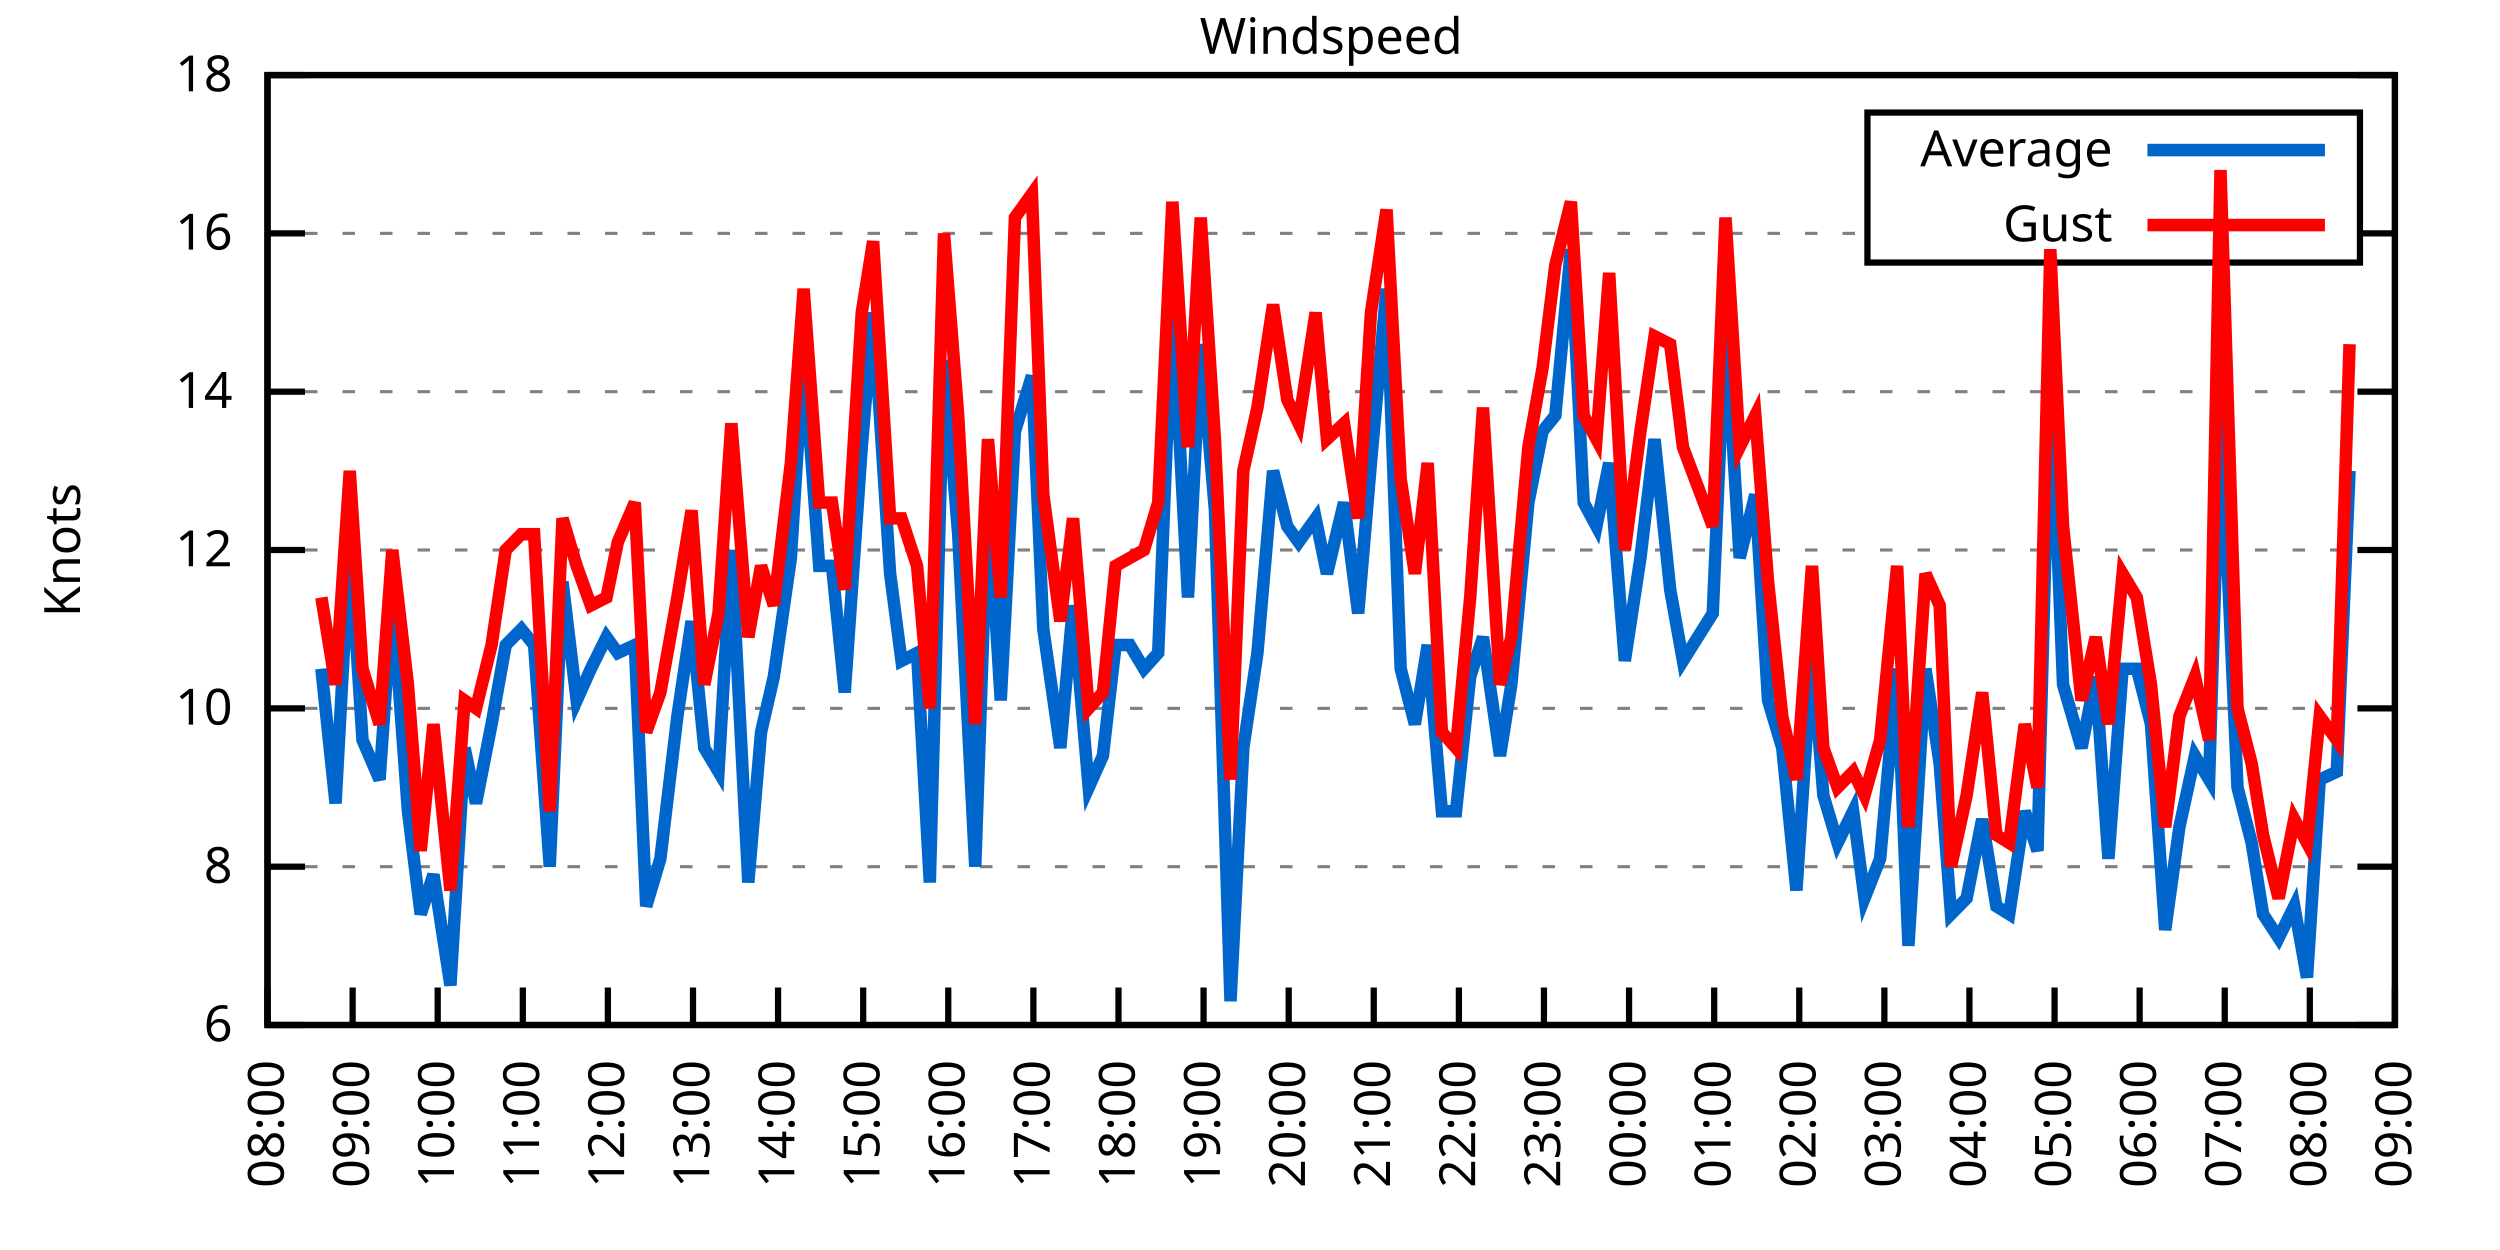
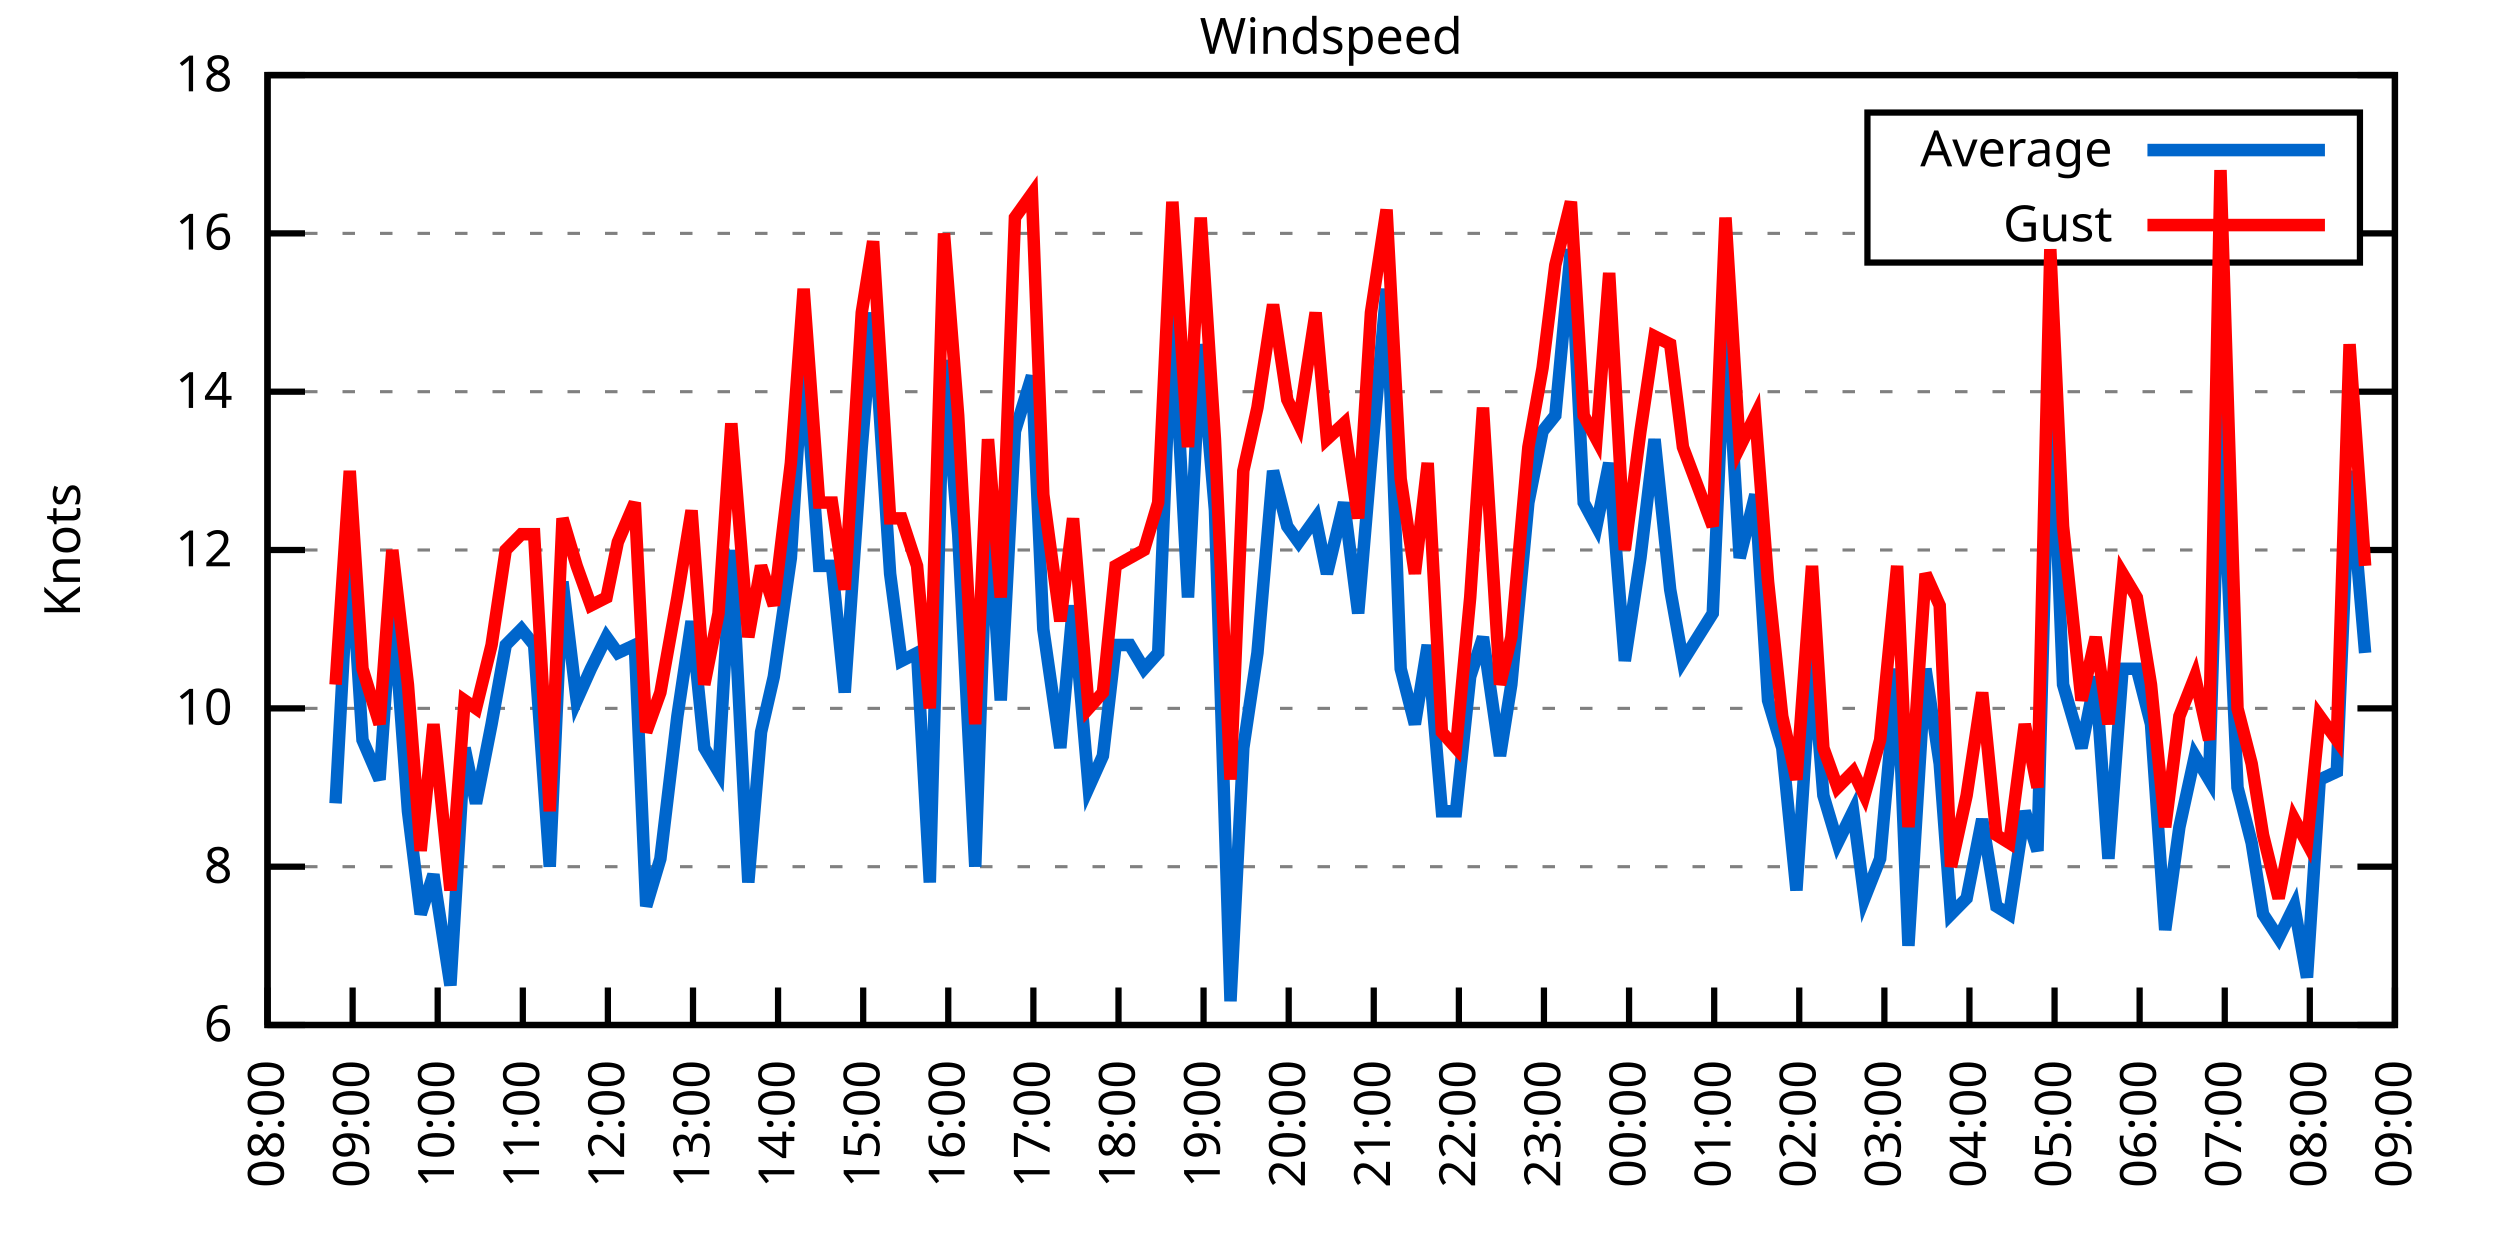
<svg xmlns="http://www.w3.org/2000/svg" xmlns:xlink="http://www.w3.org/1999/xlink" width="400" height="200" viewBox="0 0 400 200">
  <g id="gnuplot_canvas">
    <rect x="0" y="0" width="400" height="200" fill="none" />
    <defs>
      <circle id="gpDot" r="0.5" stroke-width="0.5" stroke="currentColor" />
      <path id="gpPt0" stroke-width="0.333" stroke="currentColor" d="M-1,0 h2 M0,-1 v2" />
      <path id="gpPt1" stroke-width="0.333" stroke="currentColor" d="M-1,-1 L1,1 M1,-1 L-1,1" />
      <path id="gpPt2" stroke-width="0.333" stroke="currentColor" d="M-1,0 L1,0 M0,-1 L0,1 M-1,-1 L1,1 M-1,1 L1,-1" />
      <rect id="gpPt3" stroke-width="0.333" stroke="currentColor" x="-1" y="-1" width="2" height="2" />
      <rect id="gpPt4" stroke-width="0.333" stroke="currentColor" fill="currentColor" x="-1" y="-1" width="2" height="2" />
      <circle id="gpPt5" stroke-width="0.333" stroke="currentColor" cx="0" cy="0" r="1" />
      <use xlink:href="#gpPt5" id="gpPt6" fill="currentColor" stroke="none" />
      <path id="gpPt7" stroke-width="0.333" stroke="currentColor" d="M0,-1.33 L-1.33,0.67 L1.33,0.67 z" />
      <use xlink:href="#gpPt7" id="gpPt8" fill="currentColor" stroke="none" />
      <use xlink:href="#gpPt7" id="gpPt9" stroke="currentColor" transform="rotate(180)" />
      <use xlink:href="#gpPt9" id="gpPt10" fill="currentColor" stroke="none" />
      <use xlink:href="#gpPt3" id="gpPt11" stroke="currentColor" transform="rotate(45)" />
      <use xlink:href="#gpPt11" id="gpPt12" fill="currentColor" stroke="none" />
      <path id="gpPt13" stroke-width="0.333" stroke="currentColor" d="M0,1.330 L1.265,0.411 L0.782,-1.067 L-0.782,-1.076 L-1.265,0.411 z" />
      <use xlink:href="#gpPt13" id="gpPt14" fill="currentColor" stroke="none" />
      <filter id="textbox" filterUnits="objectBoundingBox" x="0" y="0" height="1" width="1">
        <feFlood flood-color="white" flood-opacity="1" result="bgnd" />
        <feComposite in="SourceGraphic" in2="bgnd" operator="atop" />
      </filter>
      <filter id="greybox" filterUnits="objectBoundingBox" x="0" y="0" height="1" width="1">
        <feFlood flood-color="lightgrey" flood-opacity="1" result="grey" />
        <feComposite in="SourceGraphic" in2="grey" operator="atop" />
      </filter>
    </defs>
    <g fill="none" color="white" stroke="currentColor" stroke-width="1.00" stroke-linecap="butt" stroke-linejoin="miter">
</g>
    <g fill="none" color="black" stroke="currentColor" stroke-width="1.00" stroke-linecap="butt" stroke-linejoin="miter">
      <g stroke="none" shape-rendering="crispEdges">
        <polygon fill="rgb(255, 255, 255)" points="42.80,164.00 383.18,164.00 383.18,12.02 42.80,12.02 " />
      </g>
    </g>
    <g fill="none" color="black" stroke="currentColor" stroke-width="1.00" stroke-linecap="butt" stroke-linejoin="miter">
</g>
    <g fill="none" color="black" stroke="black" stroke-width="0.50" stroke-linecap="butt" stroke-linejoin="miter">
</g>
    <g fill="none" color="gray" stroke="currentColor" stroke-width="0.50" stroke-linecap="butt" stroke-linejoin="miter">
      <path stroke="gray" stroke-dasharray="2,4" class="gridline" d="M42.80,164.00 L383.19,164.00  " />
    </g>
    <g fill="none" color="gray" stroke="gray" stroke-width="1.00" stroke-linecap="butt" stroke-linejoin="miter">
</g>
    <g fill="none" color="black" stroke="currentColor" stroke-width="1.00" stroke-linecap="butt" stroke-linejoin="miter">
      <path stroke="black" d="M42.80,164.00 L48.80,164.00 M383.19,164.00 L377.19,164.00  " />
      <g transform="translate(37.20,166.60)" stroke="none" fill="black" font-family="Sans" font-size="8.00" text-anchor="end">
        <text>
          <tspan font-family="Sans"> 6</tspan>
        </text>
      </g>
    </g>
    <g fill="none" color="black" stroke="currentColor" stroke-width="1.00" stroke-linecap="butt" stroke-linejoin="miter">
</g>
    <g fill="none" color="black" stroke="black" stroke-width="0.50" stroke-linecap="butt" stroke-linejoin="miter">
</g>
    <g fill="none" color="gray" stroke="currentColor" stroke-width="0.50" stroke-linecap="butt" stroke-linejoin="miter">
      <path stroke="gray" stroke-dasharray="2,4" class="gridline" d="M42.80,138.67 L383.19,138.67  " />
    </g>
    <g fill="none" color="gray" stroke="gray" stroke-width="1.00" stroke-linecap="butt" stroke-linejoin="miter">
</g>
    <g fill="none" color="black" stroke="currentColor" stroke-width="1.00" stroke-linecap="butt" stroke-linejoin="miter">
      <path stroke="black" d="M42.80,138.67 L48.80,138.67 M383.19,138.67 L377.19,138.67  " />
      <g transform="translate(37.20,141.27)" stroke="none" fill="black" font-family="Sans" font-size="8.00" text-anchor="end">
        <text>
          <tspan font-family="Sans"> 8</tspan>
        </text>
      </g>
    </g>
    <g fill="none" color="black" stroke="currentColor" stroke-width="1.00" stroke-linecap="butt" stroke-linejoin="miter">
</g>
    <g fill="none" color="black" stroke="black" stroke-width="0.50" stroke-linecap="butt" stroke-linejoin="miter">
</g>
    <g fill="none" color="gray" stroke="currentColor" stroke-width="0.50" stroke-linecap="butt" stroke-linejoin="miter">
      <path stroke="gray" stroke-dasharray="2,4" class="gridline" d="M42.80,113.34 L383.19,113.34  " />
    </g>
    <g fill="none" color="gray" stroke="gray" stroke-width="1.00" stroke-linecap="butt" stroke-linejoin="miter">
</g>
    <g fill="none" color="black" stroke="currentColor" stroke-width="1.00" stroke-linecap="butt" stroke-linejoin="miter">
      <path stroke="black" d="M42.80,113.34 L48.80,113.34 M383.19,113.34 L377.19,113.34  " />
      <g transform="translate(37.20,115.94)" stroke="none" fill="black" font-family="Sans" font-size="8.00" text-anchor="end">
        <text>
          <tspan font-family="Sans"> 10</tspan>
        </text>
      </g>
    </g>
    <g fill="none" color="black" stroke="currentColor" stroke-width="1.00" stroke-linecap="butt" stroke-linejoin="miter">
</g>
    <g fill="none" color="black" stroke="black" stroke-width="0.50" stroke-linecap="butt" stroke-linejoin="miter">
</g>
    <g fill="none" color="gray" stroke="currentColor" stroke-width="0.50" stroke-linecap="butt" stroke-linejoin="miter">
      <path stroke="gray" stroke-dasharray="2,4" class="gridline" d="M42.80,88.00 L383.19,88.00  " />
    </g>
    <g fill="none" color="gray" stroke="gray" stroke-width="1.00" stroke-linecap="butt" stroke-linejoin="miter">
</g>
    <g fill="none" color="black" stroke="currentColor" stroke-width="1.00" stroke-linecap="butt" stroke-linejoin="miter">
      <path stroke="black" d="M42.80,88.00 L48.80,88.00 M383.19,88.00 L377.19,88.00  " />
      <g transform="translate(37.20,90.60)" stroke="none" fill="black" font-family="Sans" font-size="8.00" text-anchor="end">
        <text>
          <tspan font-family="Sans"> 12</tspan>
        </text>
      </g>
    </g>
    <g fill="none" color="black" stroke="currentColor" stroke-width="1.00" stroke-linecap="butt" stroke-linejoin="miter">
</g>
    <g fill="none" color="black" stroke="black" stroke-width="0.50" stroke-linecap="butt" stroke-linejoin="miter">
</g>
    <g fill="none" color="gray" stroke="currentColor" stroke-width="0.50" stroke-linecap="butt" stroke-linejoin="miter">
      <path stroke="gray" stroke-dasharray="2,4" class="gridline" d="M42.80,62.67 L383.19,62.67  " />
    </g>
    <g fill="none" color="gray" stroke="gray" stroke-width="1.00" stroke-linecap="butt" stroke-linejoin="miter">
</g>
    <g fill="none" color="black" stroke="currentColor" stroke-width="1.00" stroke-linecap="butt" stroke-linejoin="miter">
      <path stroke="black" d="M42.80,62.67 L48.80,62.67 M383.19,62.67 L377.19,62.67  " />
      <g transform="translate(37.20,65.27)" stroke="none" fill="black" font-family="Sans" font-size="8.00" text-anchor="end">
        <text>
          <tspan font-family="Sans"> 14</tspan>
        </text>
      </g>
    </g>
    <g fill="none" color="black" stroke="currentColor" stroke-width="1.00" stroke-linecap="butt" stroke-linejoin="miter">
</g>
    <g fill="none" color="black" stroke="black" stroke-width="0.50" stroke-linecap="butt" stroke-linejoin="miter">
</g>
    <g fill="none" color="gray" stroke="currentColor" stroke-width="0.50" stroke-linecap="butt" stroke-linejoin="miter">
      <path stroke="gray" stroke-dasharray="2,4" class="gridline" d="M42.80,37.34 L298.79,37.34 M377.59,37.34 L383.19,37.34  " />
    </g>
    <g fill="none" color="gray" stroke="gray" stroke-width="1.00" stroke-linecap="butt" stroke-linejoin="miter">
</g>
    <g fill="none" color="black" stroke="currentColor" stroke-width="1.00" stroke-linecap="butt" stroke-linejoin="miter">
      <path stroke="black" d="M42.80,37.34 L48.80,37.34 M383.19,37.34 L377.19,37.34  " />
      <g transform="translate(37.20,39.94)" stroke="none" fill="black" font-family="Sans" font-size="8.00" text-anchor="end">
        <text>
          <tspan font-family="Sans"> 16</tspan>
        </text>
      </g>
    </g>
    <g fill="none" color="black" stroke="currentColor" stroke-width="1.00" stroke-linecap="butt" stroke-linejoin="miter">
</g>
    <g fill="none" color="black" stroke="black" stroke-width="0.50" stroke-linecap="butt" stroke-linejoin="miter">
</g>
    <g fill="none" color="gray" stroke="currentColor" stroke-width="0.50" stroke-linecap="butt" stroke-linejoin="miter">
      <path stroke="gray" stroke-dasharray="2,4" class="gridline" d="M42.80,12.01 L383.19,12.01  " />
    </g>
    <g fill="none" color="gray" stroke="gray" stroke-width="1.00" stroke-linecap="butt" stroke-linejoin="miter">
</g>
    <g fill="none" color="black" stroke="currentColor" stroke-width="1.00" stroke-linecap="butt" stroke-linejoin="miter">
      <path stroke="black" d="M42.80,12.01 L48.80,12.01 M383.19,12.01 L377.19,12.01  " />
      <g transform="translate(37.20,14.61)" stroke="none" fill="black" font-family="Sans" font-size="8.00" text-anchor="end">
        <text>
          <tspan font-family="Sans"> 18</tspan>
        </text>
      </g>
    </g>
    <g fill="none" color="black" stroke="currentColor" stroke-width="1.00" stroke-linecap="butt" stroke-linejoin="miter">
      <path stroke="black" d="M42.80,164.00 L42.80,158.00  " />
      <g transform="translate(45.40,169.60) rotate(270.00)" stroke="none" fill="black" font-family="Sans" font-size="8.00" text-anchor="end">
        <text>
          <tspan font-family="Sans">08:00</tspan>
        </text>
      </g>
    </g>
    <g fill="none" color="black" stroke="currentColor" stroke-width="1.00" stroke-linecap="butt" stroke-linejoin="miter">
      <path stroke="black" d="M56.42,164.00 L56.42,158.00  " />
      <g transform="translate(59.02,169.60) rotate(270.00)" stroke="none" fill="black" font-family="Sans" font-size="8.00" text-anchor="end">
        <text>
          <tspan font-family="Sans">09:00</tspan>
        </text>
      </g>
    </g>
    <g fill="none" color="black" stroke="currentColor" stroke-width="1.00" stroke-linecap="butt" stroke-linejoin="miter">
      <path stroke="black" d="M70.03,164.00 L70.03,158.00  " />
      <g transform="translate(72.63,169.60) rotate(270.00)" stroke="none" fill="black" font-family="Sans" font-size="8.00" text-anchor="end">
        <text>
          <tspan font-family="Sans">10:00</tspan>
        </text>
      </g>
    </g>
    <g fill="none" color="black" stroke="currentColor" stroke-width="1.00" stroke-linecap="butt" stroke-linejoin="miter">
      <path stroke="black" d="M83.65,164.00 L83.65,158.00  " />
      <g transform="translate(86.25,169.60) rotate(270.00)" stroke="none" fill="black" font-family="Sans" font-size="8.00" text-anchor="end">
        <text>
          <tspan font-family="Sans">11:00</tspan>
        </text>
      </g>
    </g>
    <g fill="none" color="black" stroke="currentColor" stroke-width="1.00" stroke-linecap="butt" stroke-linejoin="miter">
      <path stroke="black" d="M97.26,164.00 L97.26,158.00  " />
      <g transform="translate(99.86,169.60) rotate(270.00)" stroke="none" fill="black" font-family="Sans" font-size="8.00" text-anchor="end">
        <text>
          <tspan font-family="Sans">12:00</tspan>
        </text>
      </g>
    </g>
    <g fill="none" color="black" stroke="currentColor" stroke-width="1.00" stroke-linecap="butt" stroke-linejoin="miter">
      <path stroke="black" d="M110.88,164.00 L110.88,158.00  " />
      <g transform="translate(113.48,169.60) rotate(270.00)" stroke="none" fill="black" font-family="Sans" font-size="8.00" text-anchor="end">
        <text>
          <tspan font-family="Sans">13:00</tspan>
        </text>
      </g>
    </g>
    <g fill="none" color="black" stroke="currentColor" stroke-width="1.00" stroke-linecap="butt" stroke-linejoin="miter">
      <path stroke="black" d="M124.49,164.00 L124.49,158.00  " />
      <g transform="translate(127.09,169.60) rotate(270.00)" stroke="none" fill="black" font-family="Sans" font-size="8.00" text-anchor="end">
        <text>
          <tspan font-family="Sans">14:00</tspan>
        </text>
      </g>
    </g>
    <g fill="none" color="black" stroke="currentColor" stroke-width="1.00" stroke-linecap="butt" stroke-linejoin="miter">
      <path stroke="black" d="M138.11,164.00 L138.11,158.00  " />
      <g transform="translate(140.71,169.60) rotate(270.00)" stroke="none" fill="black" font-family="Sans" font-size="8.00" text-anchor="end">
        <text>
          <tspan font-family="Sans">15:00</tspan>
        </text>
      </g>
    </g>
    <g fill="none" color="black" stroke="currentColor" stroke-width="1.00" stroke-linecap="butt" stroke-linejoin="miter">
      <path stroke="black" d="M151.72,164.00 L151.72,158.00  " />
      <g transform="translate(154.32,169.60) rotate(270.00)" stroke="none" fill="black" font-family="Sans" font-size="8.00" text-anchor="end">
        <text>
          <tspan font-family="Sans">16:00</tspan>
        </text>
      </g>
    </g>
    <g fill="none" color="black" stroke="currentColor" stroke-width="1.00" stroke-linecap="butt" stroke-linejoin="miter">
      <path stroke="black" d="M165.34,164.00 L165.34,158.00  " />
      <g transform="translate(167.94,169.60) rotate(270.00)" stroke="none" fill="black" font-family="Sans" font-size="8.00" text-anchor="end">
        <text>
          <tspan font-family="Sans">17:00</tspan>
        </text>
      </g>
    </g>
    <g fill="none" color="black" stroke="currentColor" stroke-width="1.00" stroke-linecap="butt" stroke-linejoin="miter">
      <path stroke="black" d="M178.96,164.00 L178.96,158.00  " />
      <g transform="translate(181.56,169.60) rotate(270.00)" stroke="none" fill="black" font-family="Sans" font-size="8.00" text-anchor="end">
        <text>
          <tspan font-family="Sans">18:00</tspan>
        </text>
      </g>
    </g>
    <g fill="none" color="black" stroke="currentColor" stroke-width="1.00" stroke-linecap="butt" stroke-linejoin="miter">
      <path stroke="black" d="M192.57,164.00 L192.57,158.00  " />
      <g transform="translate(195.17,169.60) rotate(270.00)" stroke="none" fill="black" font-family="Sans" font-size="8.00" text-anchor="end">
        <text>
          <tspan font-family="Sans">19:00</tspan>
        </text>
      </g>
    </g>
    <g fill="none" color="black" stroke="currentColor" stroke-width="1.00" stroke-linecap="butt" stroke-linejoin="miter">
      <path stroke="black" d="M206.19,164.00 L206.19,158.00  " />
      <g transform="translate(208.79,169.60) rotate(270.00)" stroke="none" fill="black" font-family="Sans" font-size="8.00" text-anchor="end">
        <text>
          <tspan font-family="Sans">20:00</tspan>
        </text>
      </g>
    </g>
    <g fill="none" color="black" stroke="currentColor" stroke-width="1.00" stroke-linecap="butt" stroke-linejoin="miter">
      <path stroke="black" d="M219.80,164.00 L219.80,158.00  " />
      <g transform="translate(222.40,169.60) rotate(270.00)" stroke="none" fill="black" font-family="Sans" font-size="8.00" text-anchor="end">
        <text>
          <tspan font-family="Sans">21:00</tspan>
        </text>
      </g>
    </g>
    <g fill="none" color="black" stroke="currentColor" stroke-width="1.00" stroke-linecap="butt" stroke-linejoin="miter">
      <path stroke="black" d="M233.42,164.00 L233.42,158.00  " />
      <g transform="translate(236.02,169.60) rotate(270.00)" stroke="none" fill="black" font-family="Sans" font-size="8.00" text-anchor="end">
        <text>
          <tspan font-family="Sans">22:00</tspan>
        </text>
      </g>
    </g>
    <g fill="none" color="black" stroke="currentColor" stroke-width="1.00" stroke-linecap="butt" stroke-linejoin="miter">
      <path stroke="black" d="M247.03,164.00 L247.03,158.00  " />
      <g transform="translate(249.63,169.60) rotate(270.00)" stroke="none" fill="black" font-family="Sans" font-size="8.00" text-anchor="end">
        <text>
          <tspan font-family="Sans">23:00</tspan>
        </text>
      </g>
    </g>
    <g fill="none" color="black" stroke="currentColor" stroke-width="1.00" stroke-linecap="butt" stroke-linejoin="miter">
      <path stroke="black" d="M260.65,164.00 L260.65,158.00  " />
      <g transform="translate(263.25,169.60) rotate(270.00)" stroke="none" fill="black" font-family="Sans" font-size="8.00" text-anchor="end">
        <text>
          <tspan font-family="Sans">00:00</tspan>
        </text>
      </g>
    </g>
    <g fill="none" color="black" stroke="currentColor" stroke-width="1.00" stroke-linecap="butt" stroke-linejoin="miter">
      <path stroke="black" d="M274.27,164.00 L274.27,158.00  " />
      <g transform="translate(276.87,169.60) rotate(270.00)" stroke="none" fill="black" font-family="Sans" font-size="8.00" text-anchor="end">
        <text>
          <tspan font-family="Sans">01:00</tspan>
        </text>
      </g>
    </g>
    <g fill="none" color="black" stroke="currentColor" stroke-width="1.00" stroke-linecap="butt" stroke-linejoin="miter">
      <path stroke="black" d="M287.88,164.00 L287.88,158.00  " />
      <g transform="translate(290.48,169.60) rotate(270.00)" stroke="none" fill="black" font-family="Sans" font-size="8.00" text-anchor="end">
        <text>
          <tspan font-family="Sans">02:00</tspan>
        </text>
      </g>
    </g>
    <g fill="none" color="black" stroke="currentColor" stroke-width="1.00" stroke-linecap="butt" stroke-linejoin="miter">
      <path stroke="black" d="M301.50,164.00 L301.50,158.00  " />
      <g transform="translate(304.10,169.60) rotate(270.00)" stroke="none" fill="black" font-family="Sans" font-size="8.00" text-anchor="end">
        <text>
          <tspan font-family="Sans">03:00</tspan>
        </text>
      </g>
    </g>
    <g fill="none" color="black" stroke="currentColor" stroke-width="1.00" stroke-linecap="butt" stroke-linejoin="miter">
      <path stroke="black" d="M315.11,164.00 L315.11,158.00  " />
      <g transform="translate(317.71,169.60) rotate(270.00)" stroke="none" fill="black" font-family="Sans" font-size="8.00" text-anchor="end">
        <text>
          <tspan font-family="Sans">04:00</tspan>
        </text>
      </g>
    </g>
    <g fill="none" color="black" stroke="currentColor" stroke-width="1.00" stroke-linecap="butt" stroke-linejoin="miter">
      <path stroke="black" d="M328.73,164.00 L328.73,158.00  " />
      <g transform="translate(331.33,169.60) rotate(270.00)" stroke="none" fill="black" font-family="Sans" font-size="8.00" text-anchor="end">
        <text>
          <tspan font-family="Sans">05:00</tspan>
        </text>
      </g>
    </g>
    <g fill="none" color="black" stroke="currentColor" stroke-width="1.00" stroke-linecap="butt" stroke-linejoin="miter">
      <path stroke="black" d="M342.34,164.00 L342.34,158.00  " />
      <g transform="translate(344.94,169.60) rotate(270.00)" stroke="none" fill="black" font-family="Sans" font-size="8.00" text-anchor="end">
        <text>
          <tspan font-family="Sans">06:00</tspan>
        </text>
      </g>
    </g>
    <g fill="none" color="black" stroke="currentColor" stroke-width="1.00" stroke-linecap="butt" stroke-linejoin="miter">
      <path stroke="black" d="M355.96,164.00 L355.96,158.00  " />
      <g transform="translate(358.56,169.60) rotate(270.00)" stroke="none" fill="black" font-family="Sans" font-size="8.00" text-anchor="end">
        <text>
          <tspan font-family="Sans">07:00</tspan>
        </text>
      </g>
    </g>
    <g fill="none" color="black" stroke="currentColor" stroke-width="1.00" stroke-linecap="butt" stroke-linejoin="miter">
      <path stroke="black" d="M369.57,164.00 L369.57,158.00  " />
      <g transform="translate(372.17,169.60) rotate(270.00)" stroke="none" fill="black" font-family="Sans" font-size="8.00" text-anchor="end">
        <text>
          <tspan font-family="Sans">08:00</tspan>
        </text>
      </g>
    </g>
    <g fill="none" color="black" stroke="currentColor" stroke-width="1.00" stroke-linecap="butt" stroke-linejoin="miter">
      <path stroke="black" d="M383.19,164.00 L383.19,158.00  " />
      <g transform="translate(385.79,169.60) rotate(270.00)" stroke="none" fill="black" font-family="Sans" font-size="8.00" text-anchor="end">
        <text>
          <tspan font-family="Sans">09:00</tspan>
        </text>
      </g>
    </g>
    <g fill="none" color="black" stroke="currentColor" stroke-width="1.00" stroke-linecap="butt" stroke-linejoin="miter">
</g>
    <g fill="none" color="black" stroke="currentColor" stroke-width="1.00" stroke-linecap="butt" stroke-linejoin="miter">
      <path stroke="black" d="M42.80,12.01 L42.80,164.00 L383.19,164.00 L383.19,12.01 L42.80,12.01 Z  " />
    </g>
    <g fill="none" color="black" stroke="currentColor" stroke-width="1.00" stroke-linecap="butt" stroke-linejoin="miter">
</g>
    <g fill="none" color="black" stroke="currentColor" stroke-width="1.00" stroke-linecap="butt" stroke-linejoin="miter">
      <path stroke="black" d="M298.79,42.01 L298.79,18.01 L377.59,18.01 L377.59,42.01 L298.79,42.01 Z  " />
    </g>
    <g id="Windspeed_plot_1">
      <g fill="none" color="white" stroke="black" stroke-width="2.00" stroke-linecap="butt" stroke-linejoin="miter">
</g>
      <g fill="none" color="black" stroke="currentColor" stroke-width="2.00" stroke-linecap="butt" stroke-linejoin="miter">
        <g transform="translate(337.99,26.61)" stroke="none" fill="black" font-family="Sans" font-size="8.00" text-anchor="end">
          <text>
            <tspan font-family="Sans">Average</tspan>
          </text>
        </g>
      </g>
      <g fill="none" color="black" stroke="currentColor" stroke-width="2.00" stroke-linecap="butt" stroke-linejoin="miter">
-         <path stroke="rgb(  0, 102, 204)" d="M343.59,24.01 L371.99,24.01 M51.42,107.00 L53.69,128.54 L55.96,86.74 L58.00,118.40 L60.73,124.74 L62.77,95.60   L65.27,129.80 L67.31,146.27 L69.35,139.93 L72.07,157.67 L74.34,119.67 L76.16,128.54 L78.65,115.87 L80.92,103.20   L83.42,100.67 L85.46,103.20 L87.96,138.67 L90.00,93.07 L92.27,112.07 L94.54,107.00 L97.04,101.94 L98.85,104.47   L101.57,103.20 L103.39,145.00 L105.66,137.40 L108.38,114.60 L110.65,99.40 L112.69,119.67 L114.96,123.47 L117.01,88.00   L119.73,141.20 L121.77,117.14 L123.81,108.27 L126.54,89.27 L128.58,56.34 L131.07,90.54 L133.12,90.54 L135.16,110.80   L137.88,71.54 L139.70,50.01 L142.42,91.80 L144.24,105.74 L146.73,104.47 L148.77,141.20 L151.04,57.61 L153.31,85.47   L156.04,138.67 L158.08,79.14 L160.12,112.07 L162.39,69.01 L165.11,60.14 L166.93,100.67 L169.65,119.67 L171.69,96.87   L174.19,126.00 L176.46,120.94 L178.50,103.20 L180.77,103.20 L183.04,107.00 L185.31,104.47 L187.58,48.74 L190.08,95.60   L192.12,55.07 L194.39,81.67 L196.88,160.20 L198.93,119.67 L201.19,104.47 L203.69,75.34 L205.96,84.21 L207.78,86.74   L210.50,82.94 L212.31,91.80 L215.04,80.41 L217.31,98.14 L219.35,74.07 L221.85,46.21 L224.11,107.00 L226.38,115.87   L228.43,103.20 L230.70,129.80 L232.96,129.80 L235.23,108.27 L237.28,101.94 L240.00,120.94 L241.81,109.54 L244.54,80.41   L246.81,69.01 L248.85,66.47 L251.35,39.87 L253.39,80.41 L255.43,84.21 L257.47,74.07 L259.97,105.74 L262.47,89.27   L264.73,70.27 L267.23,94.34 L269.27,105.74 L274.04,98.14 L276.08,51.27 L278.35,89.27 L280.85,79.14 L282.89,112.07   L285.16,119.67 L287.43,142.47 L289.92,104.47 L291.74,127.27 L294.01,134.87 L296.50,129.80 L298.32,143.73 L300.82,137.40   L303.54,107.00 L305.35,151.33 L308.08,107.00 L310.35,122.20 L312.16,146.27 L314.66,143.73 L317.15,131.07 L319.42,145.00   L321.47,146.27 L323.96,129.80 L326.00,136.14 L328.05,58.87 L330.09,109.54 L333.04,119.67 L335.31,108.27 L337.35,137.40   L339.62,107.00 L341.89,107.00 L344.16,115.87 L346.43,148.80 L348.70,132.34 L351.19,120.94 L353.46,124.74 L355.28,65.21   L358.00,126.00 L360.27,134.87 L362.09,146.27 L364.58,150.07 L367.08,145.00 L369.12,156.40 L371.16,124.74 L373.89,123.47   L375.93,75.34  " />
+         <path stroke="rgb(  0, 102, 204)" d="M343.59,24.01 L371.99,24.01 M53.69,128.54 L55.96,86.74 L58.00,118.40 L60.73,124.74 L62.77,95.60 L65.27,129.80   L67.31,146.27 L69.35,139.93 L72.07,157.67 L74.34,119.67 L76.16,128.54 L78.65,115.87 L80.92,103.20 L83.42,100.67   L85.46,103.20 L87.96,138.67 L90.00,93.07 L92.27,112.07 L94.54,107.00 L97.04,101.94 L98.85,104.47 L101.57,103.20   L103.39,145.00 L105.66,137.40 L108.38,114.60 L110.65,99.40 L112.69,119.67 L114.96,123.47 L117.01,88.00 L119.73,141.20   L121.77,117.14 L123.81,108.27 L126.54,89.27 L128.58,56.34 L131.07,90.54 L133.12,90.54 L135.16,110.80 L137.88,71.54   L139.70,50.01 L142.42,91.80 L144.24,105.74 L146.73,104.47 L148.77,141.20 L151.04,57.61 L153.31,85.47 L156.04,138.67   L158.08,79.14 L160.12,112.07 L162.39,69.01 L165.11,60.14 L166.93,100.67 L169.65,119.67 L171.69,96.87 L174.19,126.00   L176.46,120.94 L178.50,103.20 L180.77,103.20 L183.04,107.00 L185.31,104.47 L187.58,48.74 L190.08,95.60 L192.12,55.07   L194.39,81.67 L196.88,160.20 L198.93,119.67 L201.19,104.47 L203.69,75.34 L205.96,84.21 L207.78,86.74 L210.50,82.94   L212.31,91.80 L215.04,80.41 L217.31,98.14 L219.35,74.07 L221.85,46.21 L224.11,107.00 L226.38,115.87 L228.43,103.20   L230.70,129.80 L232.96,129.80 L235.23,108.27 L237.28,101.94 L240.00,120.94 L241.81,109.54 L244.54,80.41 L246.81,69.01   L248.85,66.47 L251.35,39.87 L253.39,80.41 L255.43,84.21 L257.47,74.07 L259.97,105.74 L262.47,89.27 L264.73,70.27   L267.23,94.34 L269.27,105.74 L274.04,98.14 L276.08,51.27 L278.35,89.27 L280.85,79.14 L282.89,112.07 L285.16,119.67   L287.43,142.47 L289.92,104.47 L291.74,127.27 L294.01,134.87 L296.50,129.80 L298.32,143.73 L300.82,137.40 L303.54,107.00   L305.35,151.33 L308.08,107.00 L310.35,122.20 L312.16,146.27 L314.66,143.73 L317.15,131.07 L319.42,145.00 L321.47,146.27   L323.96,129.80 L326.00,136.14 L328.05,58.87 L330.09,109.54 L333.04,119.67 L335.31,108.27 L337.35,137.40 L339.62,107.00   L341.89,107.00 L344.16,115.87 L346.43,148.80 L348.70,132.34 L351.19,120.94 L353.46,124.74 L355.28,65.21 L358.00,126.00   L360.27,134.87 L362.09,146.27 L364.58,150.07 L367.08,145.00 L369.12,156.40 L371.16,124.74 L373.89,123.47 L375.93,75.34   L378.42,104.47  " />
      </g>
    </g>
    <g id="Windspeed_plot_2">
      <g fill="none" color="black" stroke="currentColor" stroke-width="2.00" stroke-linecap="butt" stroke-linejoin="miter">
        <g transform="translate(337.99,38.61)" stroke="none" fill="black" font-family="Sans" font-size="8.00" text-anchor="end">
          <text>
            <tspan font-family="Sans">Gust</tspan>
          </text>
        </g>
      </g>
      <g fill="none" color="black" stroke="currentColor" stroke-width="2.00" stroke-linecap="butt" stroke-linejoin="miter">
-         <path stroke="rgb(255,   0,   0)" d="M343.59,36.01 L371.99,36.01 M51.42,95.60 L53.69,109.54 L55.96,75.34 L58.00,107.00 L60.73,115.87 L62.77,88.00   L65.27,109.54 L67.31,136.14 L69.35,115.87 L72.07,142.47 L74.34,112.07 L76.16,113.34 L78.65,103.20 L80.92,88.00   L83.42,85.47 L85.46,85.47 L87.96,129.80 L90.00,82.94 L92.27,90.54 L94.54,96.87 L97.04,95.60 L98.85,86.74   L101.57,80.41 L103.39,117.14 L105.66,110.80 L108.38,95.60 L110.65,81.67 L112.69,109.54 L114.96,98.14 L117.01,67.74   L119.73,101.94 L121.77,90.54 L123.81,96.87 L126.54,74.07 L128.58,46.21 L131.07,80.41 L133.12,80.41 L135.16,94.34   L137.88,50.01 L139.70,38.61 L142.42,82.94 L144.24,82.94 L146.73,90.54 L148.77,113.34 L151.04,37.34 L153.31,66.47   L156.04,115.87 L158.08,70.27 L160.12,95.60 L162.39,34.81 L165.11,31.01 L166.93,79.14 L169.65,99.40 L171.69,82.94   L174.19,113.34 L176.46,110.80 L178.50,90.54 L180.77,89.27 L183.04,88.00 L185.31,80.41 L187.58,32.28 L190.08,71.54   L192.12,34.81 L194.39,70.27 L196.88,124.74 L198.93,75.34 L201.19,65.21 L203.69,48.74 L205.96,63.94 L207.78,67.74   L210.50,50.01 L212.31,70.27 L215.04,67.74 L217.31,82.94 L219.35,50.01 L221.85,33.54 L224.11,76.61 L226.38,91.80   L228.43,74.07 L230.70,117.14 L232.96,119.67 L235.23,95.60 L237.28,65.21 L240.00,109.54 L241.81,101.94 L244.54,71.54   L246.81,58.87 L248.85,42.41 L251.35,32.28 L253.39,66.47 L255.43,70.27 L257.47,43.67 L259.97,88.00 L262.47,69.01   L264.73,53.81 L267.23,55.07 L269.27,71.54 L274.04,84.21 L276.08,34.81 L278.35,71.54 L280.85,66.47 L282.89,93.07   L285.16,114.60 L287.43,124.74 L289.92,90.54 L291.74,119.67 L294.01,126.00 L296.50,123.47 L298.32,127.27 L300.82,118.40   L303.54,90.54 L305.35,132.34 L308.08,91.80 L310.35,96.87 L312.16,138.67 L314.66,127.27 L317.15,110.80 L319.42,133.60   L321.47,134.87 L323.96,115.87 L326.00,126.00 L328.05,39.87 L330.09,84.21 L333.04,112.07 L335.31,101.94 L337.35,115.87   L339.62,91.80 L341.89,95.60 L344.16,109.54 L346.43,132.34 L348.70,114.60 L351.19,108.27 L353.46,118.40 L355.28,27.21   L358.00,113.34 L360.27,122.20 L362.09,133.60 L364.58,143.73 L367.08,131.07 L369.12,134.87 L371.16,114.60 L373.89,118.40   L375.93,55.07  " />
+         <path stroke="rgb(255,   0,   0)" d="M343.59,36.01 L371.99,36.01 M53.69,109.54 L55.96,75.34 L58.00,107.00 L60.73,115.87 L62.77,88.00 L65.27,109.54   L67.31,136.14 L69.35,115.87 L72.07,142.47 L74.34,112.07 L76.16,113.34 L78.65,103.20 L80.92,88.00 L83.42,85.47   L85.46,85.47 L87.96,129.80 L90.00,82.94 L92.27,90.54 L94.54,96.87 L97.04,95.60 L98.85,86.74 L101.57,80.41   L103.39,117.14 L105.66,110.80 L108.38,95.60 L110.65,81.67 L112.69,109.54 L114.96,98.14 L117.01,67.74 L119.73,101.94   L121.77,90.54 L123.81,96.87 L126.54,74.07 L128.58,46.21 L131.07,80.41 L133.12,80.41 L135.16,94.34 L137.88,50.01   L139.70,38.61 L142.42,82.94 L144.24,82.94 L146.73,90.54 L148.77,113.34 L151.04,37.34 L153.31,66.47 L156.04,115.87   L158.08,70.27 L160.12,95.60 L162.39,34.81 L165.11,31.01 L166.93,79.14 L169.65,99.40 L171.69,82.94 L174.19,113.34   L176.46,110.80 L178.50,90.54 L180.77,89.27 L183.04,88.00 L185.31,80.41 L187.58,32.28 L190.08,71.54 L192.12,34.81   L194.39,70.27 L196.88,124.74 L198.93,75.34 L201.19,65.21 L203.69,48.74 L205.96,63.94 L207.78,67.74 L210.50,50.01   L212.31,70.27 L215.04,67.74 L217.31,82.94 L219.35,50.01 L221.85,33.54 L224.11,76.61 L226.38,91.80 L228.43,74.07   L230.70,117.14 L232.96,119.67 L235.23,95.60 L237.28,65.21 L240.00,109.54 L241.81,101.94 L244.54,71.54 L246.81,58.87   L248.85,42.41 L251.35,32.28 L253.39,66.47 L255.43,70.27 L257.47,43.67 L259.97,88.00 L262.47,69.01 L264.73,53.81   L267.23,55.07 L269.27,71.54 L274.04,84.21 L276.08,34.81 L278.35,71.54 L280.85,66.47 L282.89,93.07 L285.16,114.60   L287.43,124.74 L289.92,90.54 L291.74,119.67 L294.01,126.00 L296.50,123.47 L298.32,127.27 L300.82,118.40 L303.54,90.54   L305.35,132.34 L308.08,91.80 L310.35,96.87 L312.16,138.67 L314.66,127.27 L317.15,110.80 L319.42,133.60 L321.47,134.87   L323.96,115.87 L326.00,126.00 L328.05,39.87 L330.09,84.21 L333.04,112.07 L335.31,101.94 L337.35,115.87 L339.62,91.80   L341.89,95.60 L344.16,109.54 L346.43,132.34 L348.70,114.60 L351.19,108.27 L353.46,118.40 L355.28,27.21 L358.00,113.34   L360.27,122.20 L362.09,133.60 L364.58,143.73 L367.08,131.07 L369.12,134.87 L371.16,114.60 L373.89,118.40 L375.93,55.07   L378.42,90.54  " />
      </g>
    </g>
    <g fill="none" color="black" stroke="currentColor" stroke-width="2.00" stroke-linecap="butt" stroke-linejoin="miter">
</g>
    <g fill="none" color="black" stroke="black" stroke-width="1.00" stroke-linecap="butt" stroke-linejoin="miter">
</g>
    <g fill="none" color="black" stroke="currentColor" stroke-width="1.00" stroke-linecap="butt" stroke-linejoin="miter">
      <path stroke="black" d="M42.80,12.01 L42.80,164.00 L383.19,164.00 L383.19,12.01 L42.80,12.01 Z  " />
      <g transform="translate(12.80,88.01) rotate(270.00)" stroke="none" fill="black" font-family="Sans" font-size="8.00" text-anchor="middle">
        <text>
          <tspan font-family="Sans">Knots</tspan>
        </text>
      </g>
    </g>
    <g fill="none" color="black" stroke="currentColor" stroke-width="1.00" stroke-linecap="butt" stroke-linejoin="miter">
</g>
    <g fill="none" color="black" stroke="currentColor" stroke-width="1.00" stroke-linecap="butt" stroke-linejoin="miter">
      <g transform="translate(212.99,8.61)" stroke="none" fill="black" font-family="Sans" font-size="8.00" text-anchor="middle">
        <text>
          <tspan font-family="Sans">Windspeed</tspan>
        </text>
      </g>
    </g>
    <g fill="none" color="black" stroke="currentColor" stroke-width="1.00" stroke-linecap="butt" stroke-linejoin="miter">
</g>
  </g>
</svg>
